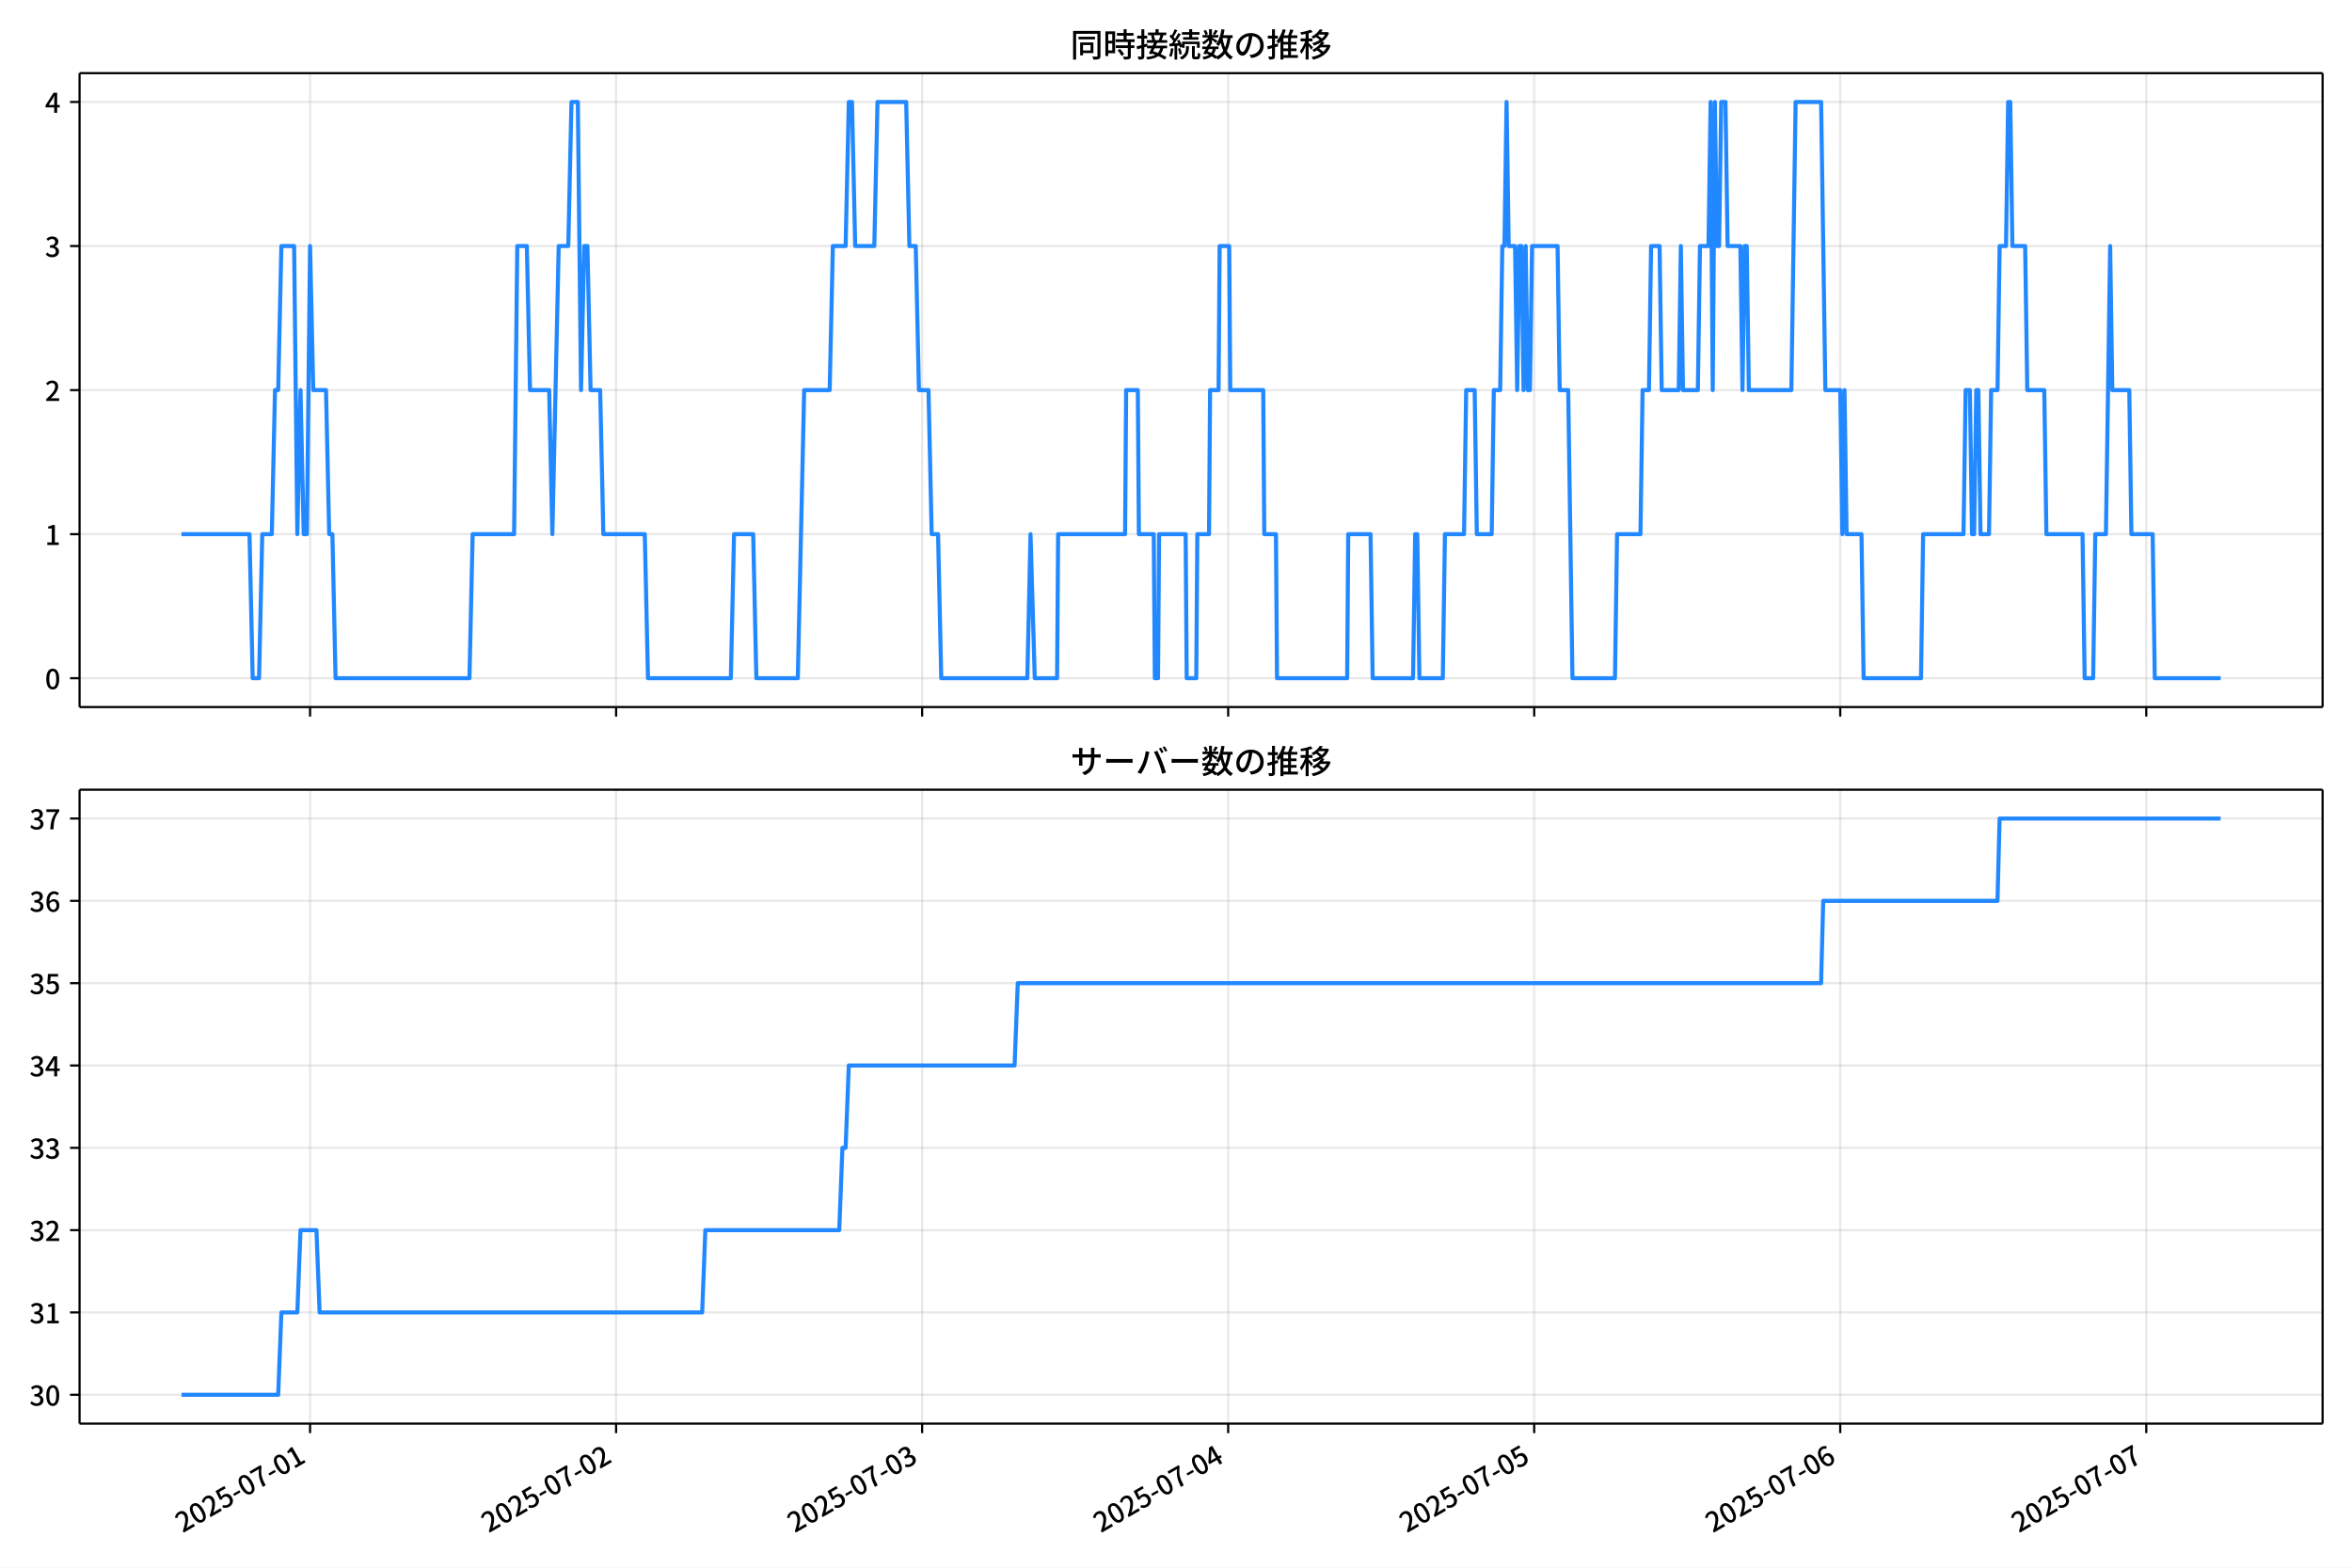
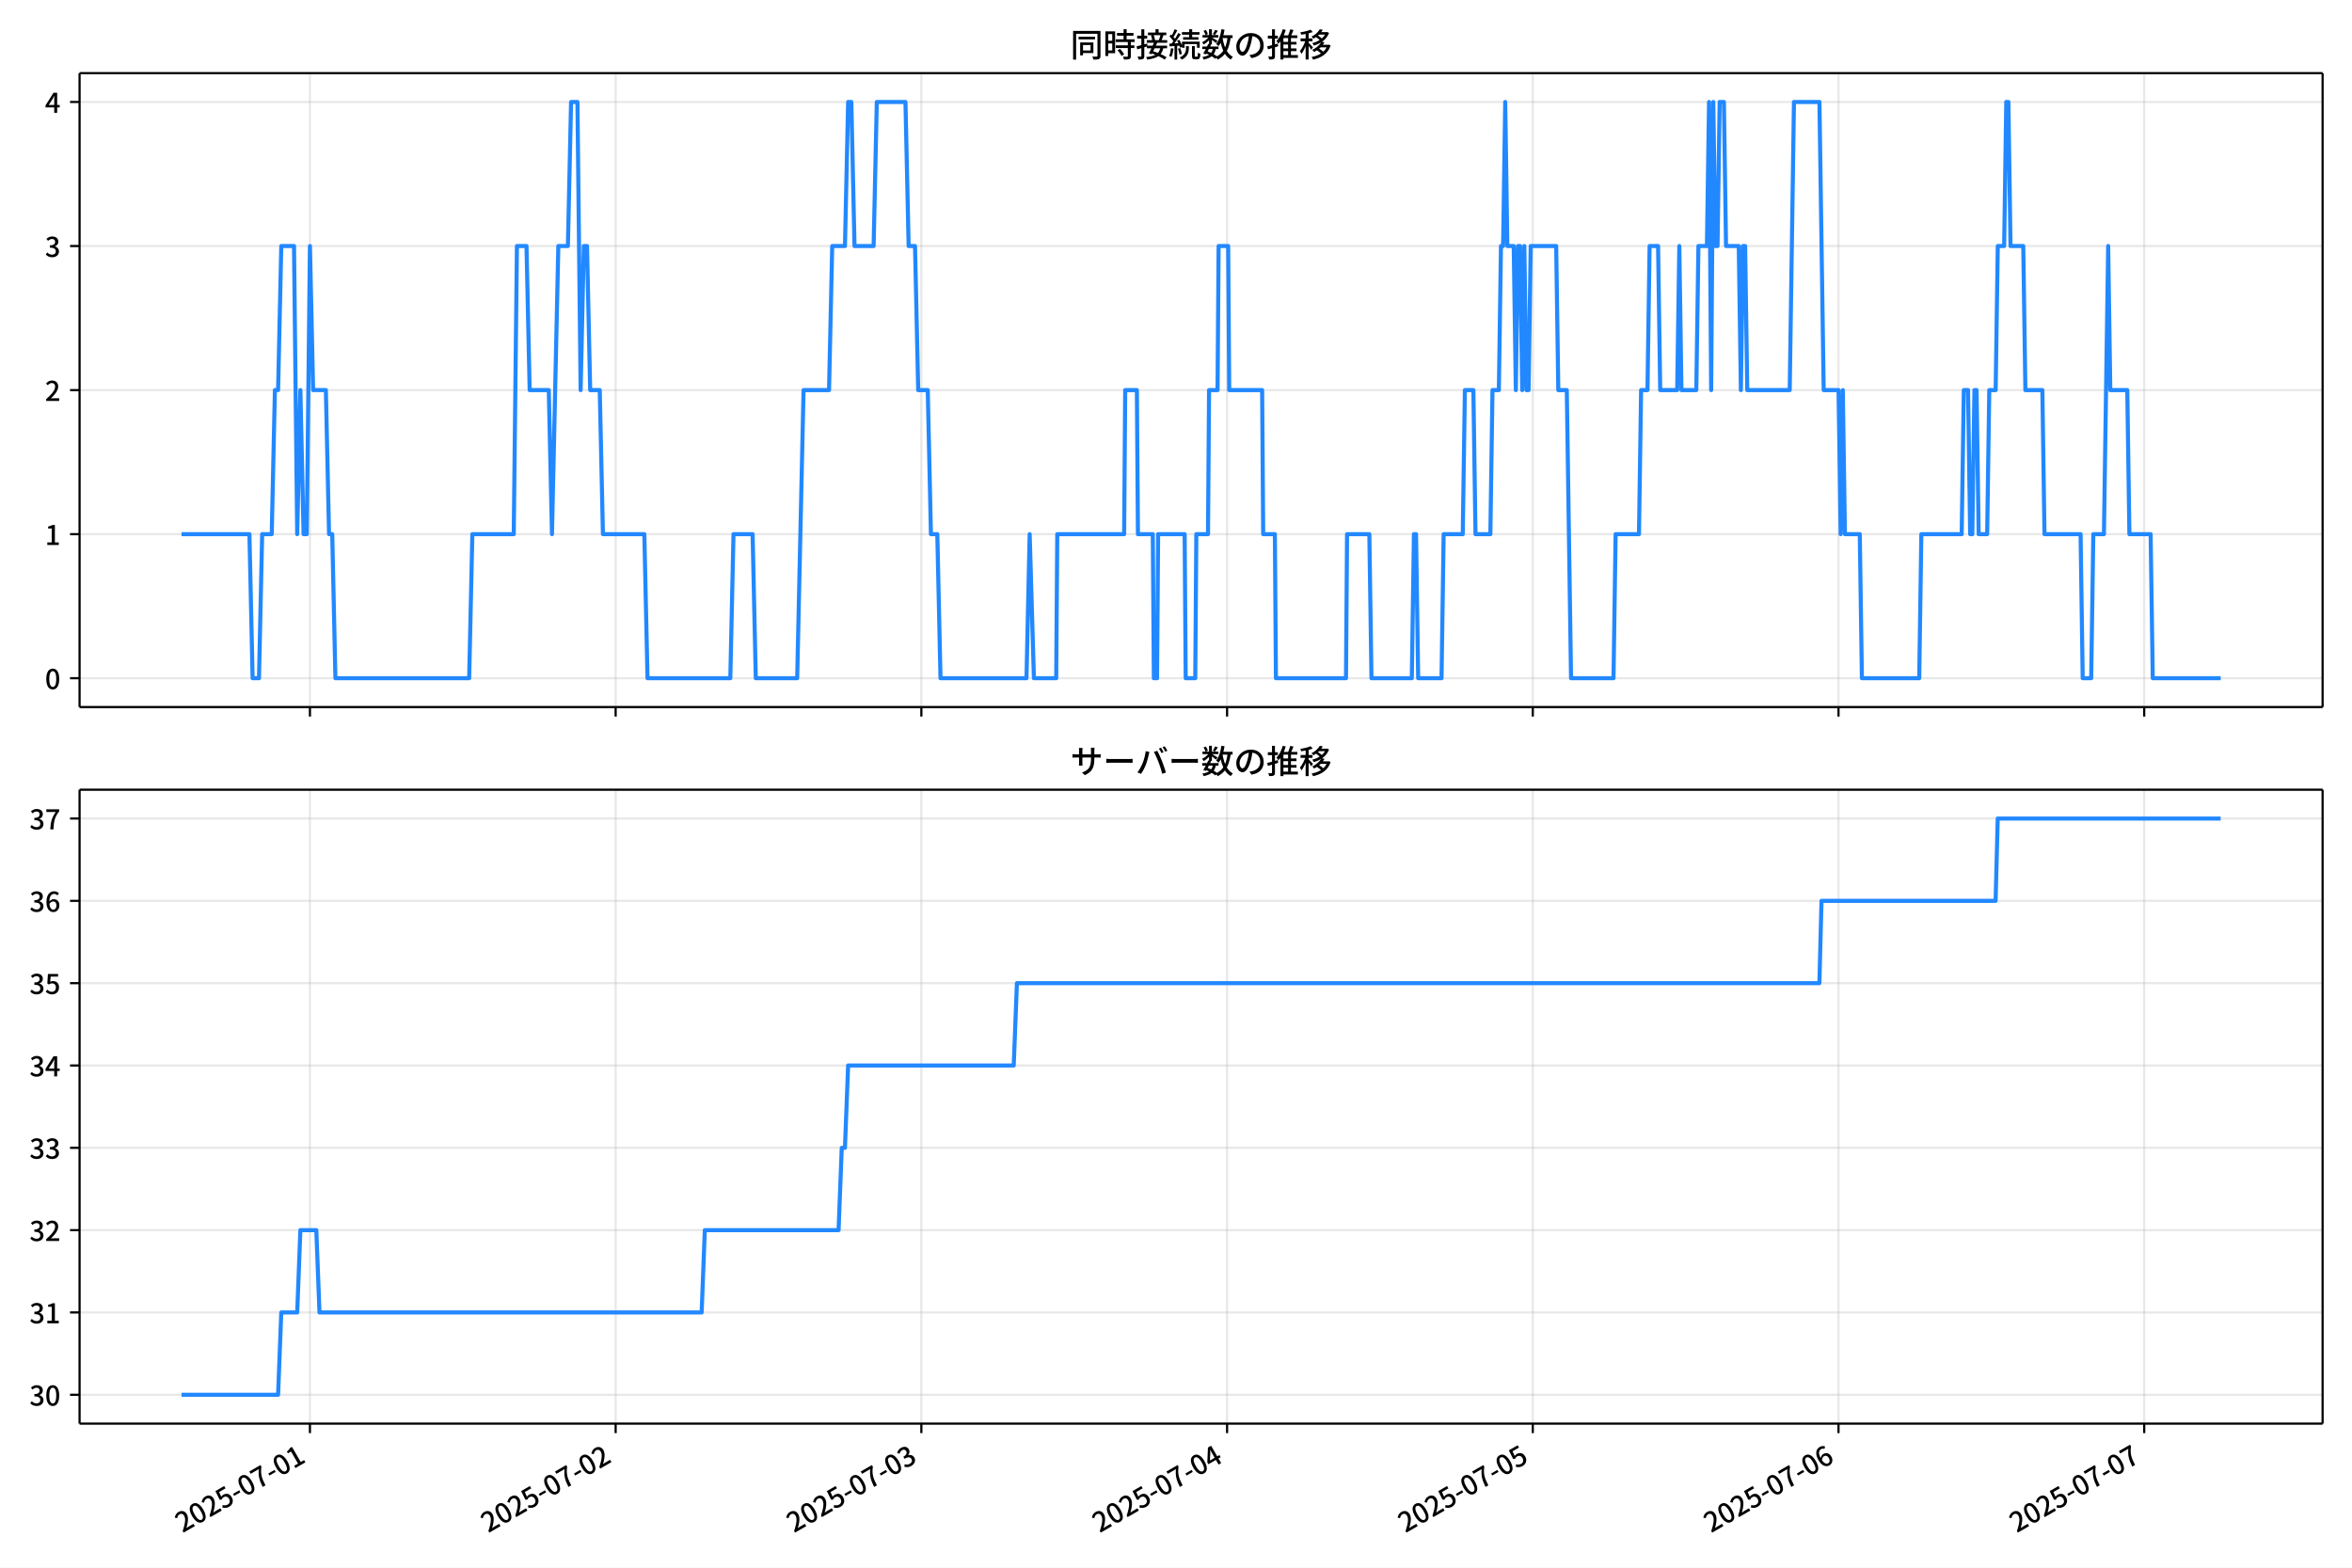
<svg xmlns="http://www.w3.org/2000/svg" xmlns:xlink="http://www.w3.org/1999/xlink" version="1.1" viewBox="0 0 864 576">
  <defs>
    <style type="text/css">*{stroke-linejoin: round; stroke-linecap: butt}</style>
  </defs>
  <g id="y">
    <g id="z">
      <path d="m0 576h864v-576h-864z" fill="#fff" />
    </g>
    <g id="aa">
      <g id="ab">
        <path d="m29.23 259.78h823.97v-232.9h-823.97z" fill="#fff" />
      </g>
      <g id="ac">
        <g id="ad">
          <g id="ae">
-             <path d="m113.9 259.78v-232.9" clip-path="url(#f)" fill="none" stroke="#b0b0b0" stroke-linecap="square" stroke-opacity=".3" stroke-width=".8" />
+             <path d="m113.85 259.78v-232.9" clip-path="url(#f)" fill="none" stroke="#b0b0b0" stroke-linecap="square" stroke-opacity=".3" stroke-width=".8" />
          </g>
          <g id="af">
            <defs>
              <path id="d" d="m0 0v3.5" stroke="#000" stroke-width=".8" />
            </defs>
-             <use x="113.903" y="259.778" stroke="#000000" stroke-width=".8" xlink:href="#d" />
+             <use x="113.854" y="259.778" stroke="#000000" stroke-width=".8" xlink:href="#d" />
          </g>
        </g>
        <g id="ag">
          <g id="ah">
-             <path d="m226.32 259.78v-232.9" clip-path="url(#f)" fill="none" stroke="#b0b0b0" stroke-linecap="square" stroke-opacity=".3" stroke-width=".8" />
+             <path d="m226.16 259.78v-232.9" clip-path="url(#f)" fill="none" stroke="#b0b0b0" stroke-linecap="square" stroke-opacity=".3" stroke-width=".8" />
          </g>
          <g id="ai">
-             <use x="226.323" y="259.778" stroke="#000000" stroke-width=".8" xlink:href="#d" />
+             <use x="226.157" y="259.778" stroke="#000000" stroke-width=".8" xlink:href="#d" />
          </g>
        </g>
        <g id="aj">
          <g id="ak">
-             <path d="m338.74 259.78v-232.9" clip-path="url(#f)" fill="none" stroke="#b0b0b0" stroke-linecap="square" stroke-opacity=".3" stroke-width=".8" />
+             <path d="m338.46 259.78v-232.9" clip-path="url(#f)" fill="none" stroke="#b0b0b0" stroke-linecap="square" stroke-opacity=".3" stroke-width=".8" />
          </g>
          <g id="al">
-             <use x="338.743" y="259.778" stroke="#000000" stroke-width=".8" xlink:href="#d" />
+             <use x="338.46" y="259.778" stroke="#000000" stroke-width=".8" xlink:href="#d" />
          </g>
        </g>
        <g id="am">
          <g id="an">
-             <path d="m451.16 259.78v-232.9" clip-path="url(#f)" fill="none" stroke="#b0b0b0" stroke-linecap="square" stroke-opacity=".3" stroke-width=".8" />
+             <path d="m450.76 259.78v-232.9" clip-path="url(#f)" fill="none" stroke="#b0b0b0" stroke-linecap="square" stroke-opacity=".3" stroke-width=".8" />
          </g>
          <g id="ao">
-             <use x="451.163" y="259.778" stroke="#000000" stroke-width=".8" xlink:href="#d" />
+             <use x="450.763" y="259.778" stroke="#000000" stroke-width=".8" xlink:href="#d" />
          </g>
        </g>
        <g id="ap">
          <g id="aq">
-             <path d="m563.58 259.78v-232.9" clip-path="url(#f)" fill="none" stroke="#b0b0b0" stroke-linecap="square" stroke-opacity=".3" stroke-width=".8" />
+             <path d="m563.07 259.78v-232.9" clip-path="url(#f)" fill="none" stroke="#b0b0b0" stroke-linecap="square" stroke-opacity=".3" stroke-width=".8" />
          </g>
          <g id="ar">
-             <use x="563.583" y="259.778" stroke="#000000" stroke-width=".8" xlink:href="#d" />
+             <use x="563.065" y="259.778" stroke="#000000" stroke-width=".8" xlink:href="#d" />
          </g>
        </g>
        <g id="as">
          <g id="at">
-             <path d="m676 259.78v-232.9" clip-path="url(#f)" fill="none" stroke="#b0b0b0" stroke-linecap="square" stroke-opacity=".3" stroke-width=".8" />
+             <path d="m675.37 259.78v-232.9" clip-path="url(#f)" fill="none" stroke="#b0b0b0" stroke-linecap="square" stroke-opacity=".3" stroke-width=".8" />
          </g>
          <g id="au">
-             <use x="676.003" y="259.778" stroke="#000000" stroke-width=".8" xlink:href="#d" />
+             <use x="675.368" y="259.778" stroke="#000000" stroke-width=".8" xlink:href="#d" />
          </g>
        </g>
        <g id="av">
          <g id="aw">
-             <path d="m788.42 259.78v-232.9" clip-path="url(#f)" fill="none" stroke="#b0b0b0" stroke-linecap="square" stroke-opacity=".3" stroke-width=".8" />
+             <path d="m787.67 259.78v-232.9" clip-path="url(#f)" fill="none" stroke="#b0b0b0" stroke-linecap="square" stroke-opacity=".3" stroke-width=".8" />
          </g>
          <g id="ax">
-             <use x="788.423" y="259.778" stroke="#000000" stroke-width=".8" xlink:href="#d" />
+             <use x="787.671" y="259.778" stroke="#000000" stroke-width=".8" xlink:href="#d" />
          </g>
        </g>
      </g>
      <g id="ay">
        <g id="az">
          <g id="ba">
            <path d="m29.23 249.19h823.97" clip-path="url(#f)" fill="none" stroke="#b0b0b0" stroke-linecap="square" stroke-opacity=".3" stroke-width=".8" />
          </g>
          <g id="bb">
            <defs>
              <path id="g" d="m0 0h-3.5" stroke="#000" stroke-width=".8" />
            </defs>
            <use x="29.23" y="249.191" stroke="#000000" stroke-width=".8" xlink:href="#g" />
          </g>
          <g id="bc">
            <g transform="translate(16.53 253.18) scale(.1 -.1)">
              <defs>
                <path id="a" transform="scale(.015625)" d="m1830-90q-460 0-806 275-346 276-535 823-188 547-188 1366 0 820 188 1357 189 538 535 803 346 266 806 266 461 0 800-269 340-269 528-803 189-534 189-1354 0-819-189-1366-188-547-528-823-339-275-800-275zm0 589q237 0 422 185 186 186 288 599 103 413 103 1091 0 679-103 1082-102 403-288 582-185 180-422 180-236 0-422-180-186-179-292-582-105-403-105-1082 0-678 105-1091 106-413 292-599 186-185 422-185z" />
              </defs>
              <use xlink:href="#a" />
            </g>
          </g>
        </g>
        <g id="bd">
          <g id="be">
            <path d="m29.23 196.26h823.97" clip-path="url(#f)" fill="none" stroke="#b0b0b0" stroke-linecap="square" stroke-opacity=".3" stroke-width=".8" />
          </g>
          <g id="bf">
            <use x="29.23" y="196.26" stroke="#000000" stroke-width=".8" xlink:href="#g" />
          </g>
          <g id="bg">
            <g transform="translate(16.53 200.25) scale(.1 -.1)">
              <defs>
                <path id="l" transform="scale(.015625)" d="m544 0v608h1037v3277h-845v467q333 58 579 147 247 90 451 218h557v-4109h915v-608h-2694z" />
              </defs>
              <use xlink:href="#l" />
            </g>
          </g>
        </g>
        <g id="bh">
          <g id="bi">
            <path d="m29.23 143.33h823.97" clip-path="url(#f)" fill="none" stroke="#b0b0b0" stroke-linecap="square" stroke-opacity=".3" stroke-width=".8" />
          </g>
          <g id="bj">
            <use x="29.23" y="143.329" stroke="#000000" stroke-width=".8" xlink:href="#g" />
          </g>
          <g id="bk">
            <g transform="translate(16.53 147.31) scale(.1 -.1)">
              <defs>
                <path id="b" transform="scale(.015625)" d="m282 0v429q697 621 1164 1136 468 515 701 956 234 442 234 826 0 256-87 451-86 196-262 301-176 106-445 106-275 0-506-151-230-150-422-368l-416 410q301 333 637 518 336 186 803 186 429 0 749-176t496-493 176-745q0-455-224-919t-615-935q-390-470-889-950 186 20 394 36t374 16h1184v-634h-3046z" />
              </defs>
              <use xlink:href="#b" />
            </g>
          </g>
        </g>
        <g id="bl">
          <g id="bm">
            <path d="m29.23 90.398h823.97" clip-path="url(#f)" fill="none" stroke="#b0b0b0" stroke-linecap="square" stroke-opacity=".3" stroke-width=".8" />
          </g>
          <g id="bn">
            <use x="29.23" y="90.398" stroke="#000000" stroke-width=".8" xlink:href="#g" />
          </g>
          <g id="bo">
            <g transform="translate(16.53 94.383) scale(.1 -.1)">
              <defs>
                <path id="h" transform="scale(.015625)" d="m1715-90q-371 0-656 90t-503 240q-217 150-377 323l359 474q211-205 479-359 269-153 634-153 269 0 467 92 199 93 311 266t112 423q0 256-125 451t-429 300q-304 106-835 106v551q467 0 732 105 266 106 384 291 119 186 119 423 0 307-192 489-192 183-531 183-269 0-503-119-233-118-438-316l-384 460q282 256 614 413 333 157 737 157 422 0 748-144 327-144 512-413 186-269 186-659 0-403-221-685-221-281-592-422v-26q269-70 490-227t349-400 128-557q0-422-215-726-214-304-573-468-358-163-787-163z" />
              </defs>
              <use xlink:href="#h" />
            </g>
          </g>
        </g>
        <g id="bp">
          <g id="bq">
            <path d="m29.23 37.466h823.97" clip-path="url(#f)" fill="none" stroke="#b0b0b0" stroke-linecap="square" stroke-opacity=".3" stroke-width=".8" />
          </g>
          <g id="br">
            <use x="29.23" y="37.466" stroke="#000000" stroke-width=".8" xlink:href="#g" />
          </g>
          <g id="bs">
            <g transform="translate(16.53 41.451) scale(.1 -.1)">
              <defs>
                <path id="k" transform="scale(.015625)" d="m2170 0v3072q0 192 12 457 13 266 20 458h-26q-90-179-183-365-92-185-195-364l-921-1415h2579v-576h-3328v493l1875 2957h858v-4717h-691z" />
              </defs>
              <use xlink:href="#k" />
            </g>
          </g>
        </g>
      </g>
      <g id="bt">
-         <path d="m66.683 196.26h24.97l1.171 52.931h2.342l1.171-52.931h3.513l1.171-52.931h1.171l1.171-52.931h4.684l1.171 105.86 1.171-52.931 1.171 52.931h1.171l1.171-105.86 1.171 52.931h4.684l1.171 52.931h1.171l1.171 52.931h49.184l1.171-52.931h15.224l1.171-105.86h3.513l1.171 52.931h7.026l1.171 52.931 2.342-105.86h3.513l1.171-52.931h2.342l1.171 105.86 1.171-52.931h1.171l1.171 52.931h3.513l1.171 52.931h15.224l1.171 52.931h30.447l1.171-52.931h7.026l1.171 52.931h15.224l2.342-105.86h9.368l1.171-52.931h4.684l1.171-52.931h1.171l1.171 52.931h7.026l1.171-52.931h10.539l1.171 52.931h2.342l1.171 52.931h3.513l1.171 52.931h2.342l1.171 52.931h31.618l1.171-52.931 1.561 52.931h8.197l.39-52.931h24.592l.39-52.931h4.294l.39 52.931h5.465l.39 52.931h1.171l.39-52.931h9.759l.39 52.931h3.513l.39-52.931h4.294l.39-52.931h3.123l.39-52.931h3.513l.39 52.931h12.101l.39 52.931h4.294l.39 52.931h25.763l.39-52.931h8.197l.781 52.931h14.833l.781-52.931h.781l.781 52.931h8.588l.781-52.931h7.026l.781-52.931h3.123l.781 52.931h5.465l.781-52.931h2.342l.781-52.931h.781l.781-52.931.781 52.931h2.342l.781 52.931.781-52.931h.781l.781 52.931.781-52.931.781 52.931h.781l.781-52.931h9.368l.781 52.931h3.123l1.561 105.86h15.614l.781-52.931h8.588l.781-52.931h2.342l.781-52.931h3.123l.781 52.931h6.245l.781-52.931.781 52.931h5.465l.781-52.931h3.123l.781-52.931.781 105.86.781-105.86.781 52.931h.781l.781-52.931h1.561l.781 52.931h4.684l.781 52.931.781-52.931h.781l.781 52.931h15.614l1.561-105.86h9.368l1.561 105.86h5.465l.781 52.931.781-52.931.781 52.931h5.465l.781 52.931h21.079l.781-52.931h14.833l.781-52.931h1.561l.781 52.931h.781l.781-52.931h.781l.781 52.931h3.123l.781-52.931h2.342l.781-52.931h2.342l.781-52.931h.781l.781 52.931h4.684l.781 52.931h6.245l.781 52.931h13.272l.781 52.931h3.123l.781-52.931h3.904l1.561-105.86.781 52.931h6.245l.781 52.931h7.807l.781 52.931h24.201v0" clip-path="url(#f)" fill="none" stroke="#28f" stroke-linecap="square" stroke-width="1.5" />
+         <path d="m66.683 196.26h24.944l1.17 52.931h2.34l1.17-52.931h3.51l1.17-52.931h1.17l1.17-52.931h4.679l1.17 105.86 1.17-52.931 1.17 52.931h1.17l1.17-105.86 1.17 52.931h4.679l1.17 52.931h1.17l1.17 52.931h49.132l1.17-52.931h15.208l1.17-105.86h3.51l1.17 52.931h7.019l1.17 52.931 2.34-105.86h3.51l1.17-52.931h2.34l1.17 105.86 1.17-52.931h1.17l1.17 52.931h3.51l1.17 52.931h15.208l1.17 52.931h30.415l1.17-52.931h7.019l1.17 52.931h15.208l2.34-105.86h9.359l1.17-52.931h4.679l1.17-52.931h1.17l1.17 52.931h7.019l1.17-52.931h10.528l1.17 52.931h2.34l1.17 52.931h3.51l1.17 52.931h2.34l1.17 52.931h31.585l1.17-52.931 1.56 52.931h8.189l.39-52.931h24.566l.39-52.931h4.289l.39 52.931h5.459l.39 52.931h1.17l.39-52.931h9.748l.39 52.931h3.51l.39-52.931h4.289l.39-52.931h3.119l.39-52.931h3.51l.39 52.931h12.088l.39 52.931h4.289l.39 52.931h25.736l.39-52.931h8.189l.78 52.931h14.818l.78-52.931h.78l.78 52.931h8.579l.78-52.931h7.019l.78-52.931h3.119l.78 52.931h5.459l.78-52.931h2.34l.78-52.931h.78l.78-52.931.78 52.931h2.34l.78 52.931.78-52.931h.78l.78 52.931.78-52.931.78 52.931h.78l.78-52.931h9.359l.78 52.931h3.119l1.56 105.86h15.598l.78-52.931h8.579l.78-52.931h2.34l.78-52.931h3.119l.78 52.931h6.239l.78-52.931.78 52.931h5.459l.78-52.931h3.119l.78-52.931.78 105.86.78-105.86.78 52.931h.78l.78-52.931h1.56l.78 52.931h4.679l.78 52.931.78-52.931h.78l.78 52.931h15.598l1.56-105.86h9.359l1.56 105.86h5.459l.78 52.931.78-52.931.78 52.931h5.459l.78 52.931h21.057l.78-52.931h14.818l.78-52.931h1.56l.78 52.931h.78l.78-52.931h.78l.78 52.931h3.119l.78-52.931h2.34l.78-52.931h2.34l.78-52.931h.78l.78 52.931h4.679l.78 52.931h6.239l.78 52.931h13.258l.78 52.931h3.119l.78-52.931h3.899l1.56-105.86.78 52.931h6.239l.78 52.931h7.799l.78 52.931h24.956v0" clip-path="url(#f)" fill="none" stroke="#28f" stroke-linecap="square" stroke-width="1.5" />
      </g>
      <g id="bu">
        <path d="m29.23 259.78v-232.9" fill="none" stroke="#000" stroke-linecap="square" stroke-width=".8" />
      </g>
      <g id="bv">
        <path d="m853.2 259.78v-232.9" fill="none" stroke="#000" stroke-linecap="square" stroke-width=".8" />
      </g>
      <g id="bw">
        <path d="m29.23 259.78h823.97" fill="none" stroke="#000" stroke-linecap="square" stroke-width=".8" />
      </g>
      <g id="bx">
        <path d="m29.23 26.88h823.97" fill="none" stroke="#000" stroke-linecap="square" stroke-width=".8" />
      </g>
      <g id="by">
        <g transform="translate(393.22 20.88) scale(.12 -.12)">
          <defs>
            <path id="v" transform="scale(.015625)" d="m1587 3936h3232v-518h-3232v518zm320-1114h557v-2534h-557v2534zm301 0h2291v-2086h-2291v512h1734v1069h-1734v505zm-1683 2260h5113v-570h-4524v-5056h-589v5626zm4768 0h595v-4896q0-250-67-397t-227-218q-160-77-426-96t-675-19q-13 83-45 192t-77 218q-45 108-89 185 281-13 527-13 247 0 330 0 83 7 118 42 36 35 36 112v4890z" />
            <path id="t" transform="scale(.015625)" d="m2714 4672h3238v-525h-3238v525zm-244-1235h3712v-538h-3712v538zm20-1184h3635v-531h-3635v531zm1523 3155h595v-2310h-595v2310zm832-2451h589v-2823q0-230-61-364-61-135-227-199-167-70-423-86t-633-16q-20 121-78 285-57 163-121 284 275-6 509-9t310-3q77 6 106 28 29 23 29 93v2810zm-2023-1677 487 282q153-160 313-352t294-381q135-189 206-343l-519-313q-64 153-189 348-124 196-278 394-154 199-314 365zm-2086 3718h1619v-4281h-1619v544h1056v3187h-1056v550zm32-1843h1293v-537h-1293v537zm-320 1843h563v-4832h-563v4832z" />
            <path id="u" transform="scale(.015625)" d="m3866 5408h614v-870h-614v870zm-1479-653h3597v-518h-3597v518zm-230-1485h4e3v-518h-4e3v518zm825 922 519 102q64-160 121-342 58-182 96-352 39-170 45-304l-544-128q-6 134-42 313-35 180-83 365-48 186-112 346zm1856 109 589-71q-96-275-202-557-105-281-195-486l-518 77q58 147 122 329 64 183 118 372t86 336zm-2643-2106h3943v-518h-3943v518zm1408 685 602-115q-167-371-362-784t-390-797-362-685l-525 179q160 288 346 666t368 784 323 752zm-659-2157 358 403q352-102 733-240 381-137 752-304 371-166 697-336 327-169 558-329l-384-461q-218 160-532 336-313 176-685 345-371 170-755 323-384 154-742 263zm1894 1114 583-71q-122-550-353-944-230-393-604-662t-922-435q-547-167-1296-269-25 128-93 269-67 141-137 230 678 64 1168 192t819 349q330 221 531 550 202 330 304 791zm-4684 217q396 90 953 240 557 151 1120 311l77-544q-525-154-1053-311-528-156-963-284l-134 588zm121 2093h1965v-563h-1965v563zm819 1248h576v-5229q0-236-51-374t-192-208q-141-77-355-99-214-23-541-16-13 115-64 288t-109 294q205-6 381-6t234 0q64 0 92 28 29 29 29 93v5229z" />
            <path id="s" transform="scale(.015625)" d="m4058 5408h595v-1798h-595v1798zm-1415-563h3443v-499h-3443v499zm231-992h3008v-499h-3008v499zm-224-877h3475v-1203h-531v729h-2432v-729h-512v1203zm1964-877h551v-1881q0-122 22-157 23-35 106-35 25 0 92 0 68 0 135 0t99 0q51 0 83 54t45 224 19 515q90-70 234-131t259-93q-19-429-83-662-64-234-183-326-118-93-316-93-39 0-103 0t-134 0-138 0q-67 0-99 0-237 0-365 64t-176 218q-48 153-48 422v1881zm-1164-6h550v-455q0-243-48-528-48-284-186-579-137-294-409-572-272-279-727-503-70 90-192 208-121 118-230 195 416 205 665 438 250 234 371 474 122 240 164 467 42 228 42 413v442zm-2240 3309 524-192q-121-244-259-503-137-259-275-496t-259-416l-410 173q122 186 246 438 125 253 240 515 116 263 193 481zm716-743 500-230q-224-359-496-756-272-396-548-764-275-368-518-650l-358 205q179 211 377 483 199 272 387 569 189 298 358 592 170 295 298 551zm-1721-665 307 403q166-154 339-340 173-185 320-364t224-327l-326-460q-77 160-218 348-141 189-314 384-172 196-332 356zm1485-832 435 179q128-211 249-458 122-246 215-474 93-227 137-412l-473-211q-32 185-119 422-86 237-201 486-115 250-243 468zm-1530-583q422 26 998 54 576 29 1184 68l7-499q-570-45-1127-84-556-38-992-70l-70 531zm1702-992 436 135q121-276 214-596t118-556l-454-148q-26 237-112 563-86 327-202 602zm-1363 109 499-83q-57-455-163-897-105-441-253-748-51 32-134 73-83 42-170 83-86 42-144 62 148 294 234 697t131 813zm691 627h525v-2861h-525v2861z" />
            <path id="n" transform="scale(.015625)" d="m224 2022h3187v-499h-3187v499zm51 2247h3111v-487h-3111v487zm1127-1735 563-121q-154-320-333-672t-352-679q-173-326-326-582l-532 173q148 243 324 566t345 669q170 346 311 646zm934-832 563-64q-89-480-262-838t-461-614-701-432-976-298q-25 128-99 269t-157 237q659 102 1085 303 426 202 666 554t342 883zm422 3597 519-211q-147-218-298-436-150-217-278-377l-403 186q121 173 252 413 132 240 208 425zm-1203 109h563v-2957h-563v2957zm-1075-320 448 186q134-192 246-420 112-227 157-393l-467-211q-38 172-147 406t-237 432zm1094-1050 397-236q-160-263-400-529-240-265-519-489-278-224-553-378-51 103-141 237-89 135-179 218 269 109 534 294 266 186 493 416 228 231 368 467zm487-204q83-45 246-145 163-99 352-211t346-211 221-150l-327-423q-83 77-230 198-147 122-317 253-170 132-327 250-156 119-259 189l295 250zm1798 396h2311v-556h-2311v556zm115 1178 615-90q-103-640-263-1235t-384-1101q-224-505-512-889-44 57-134 134t-186 157-166 125q275 339 473 796 199 458 340 995 141 538 217 1108zm1223-1510 614-58q-147-1101-445-1940-297-838-813-1443-515-604-1321-1014-26 71-90 177-64 105-134 208-70 102-128 159 742 346 1212 880 471 535 730 1290 260 755 375 1741zm-1005-135q134-851 387-1597 253-745 659-1305 407-560 1002-874-70-57-154-150-83-93-154-189-70-96-121-179-633 371-1056 988-422 618-688 1434-265 816-425 1783l550 89zm-3309-3065 327 416q377-148 754-330 378-182 701-378 324-195 548-368l-416-435q-211 179-519 378-307 198-666 383-358 186-729 334z" />
            <path id="r" transform="scale(.015625)" d="m3686 4378q-64-493-163-1041-99-547-265-1084-192-653-432-1104t-522-688-595-237q-320 0-596 221-275 221-448 621-172 400-172 931 0 537 220 1017 221 480 611 851 391 372 909 583 519 211 1121 211 576 0 1040-186 464-185 793-515 330-329 502-771 173-441 173-941 0-672-278-1194-278-521-816-851-538-329-1318-444l-378 601q166 20 307 42t263 48q307 70 585 217 279 148 496 375 218 227 342 534 125 308 125 692t-122 713q-121 330-358 573-236 243-582 380-346 138-781 138-525 0-935-186-409-185-694-489-284-304-432-656-147-352-147-678 0-365 89-605 90-240 224-355 135-115 276-115t288 144 297 457q151 314 298 800 147 461 246 982 100 522 145 1021l684-12z" />
            <path id="o" transform="scale(.015625)" d="m2995 2925h2893v-519h-2893v519zm0-1280h2893v-519h-2893v519zm-64-1299h3232v-557h-3232v557zm1312 3577h563v-3763h-563v3763zm429 1466 634-141q-154-390-340-794-185-403-339-684l-512 140q103 199 208 458 106 259 195 528 90 269 154 493zm-1472 25 582-147q-153-518-371-1018-217-499-483-931t-573-758q-38 64-109 160-70 96-147 198-77 103-141 160 416 416 733 1034t509 1302zm128-1203h2720v-537h-2720v-4205h-582v4422l313 320h269zm-3174-2157q396 90 953 240 557 151 1120 311l77-544q-525-154-1053-311-528-156-963-284l-134 588zm121 2093h1965v-563h-1965v563zm819 1248h576v-5229q0-236-51-374t-192-208q-141-77-355-99-214-23-541-16-13 115-64 288t-109 294q205-6 381-6t234 0q64 0 92 28 29 29 29 93v5229z" />
            <path id="m" transform="scale(.015625)" d="m4051 5402 595-109q-281-493-729-941t-1107-806q-39 64-106 144t-141 153q-73 74-137 119 608 288 1011 678t614 762zm-77-557h1511v-493h-1863l352 493zm1293 0h109l109 25 384-179q-192-505-496-905t-695-701q-390-301-845-519-454-217-947-358-44 109-137 253t-176 227q448 109 867 294 419 186 777 445 359 259 631 592t419 730v96zm-1990-954 377 307q167-96 336-218 170-121 320-249 151-128 247-237l-397-332q-90 108-237 236t-317 259q-169 132-329 234zm1107-934 595-109q-307-538-803-1031-496-492-1232-876-38 64-102 144t-138 156q-74 77-138 116 455 217 807 483t604 554q253 288 407 563zm-90-589h1460v-506h-1818l358 506zm1268 0h121l109 26 384-167q-192-614-531-1075t-787-794q-448-332-983-553-534-221-1129-355-45 115-132 269-86 153-176 249 551 96 1043 285 493 189 903 473 410 285 714 669t464 883v90zm-2132-1056 410 339q186-102 384-237 198-134 371-275t282-269l-435-371q-103 128-270 272-166 144-361 288t-381 253zm-2150 3533h589v-5376h-589v5376zm-992-1242h2336v-569h-2336v569zm1024-224 365-160q-96-339-231-707-134-368-291-727-157-358-336-672-179-313-365-537-44 128-134 291t-160 272q173 192 339 457 167 266 323 570 157 304 282 618t208 595zm941 1946 416-467q-314-122-695-221-380-99-784-173-403-74-780-131-20 102-71 236-51 135-102 231 358 58 732 138 375 80 711 179t573 208zm-397-2579q58-45 179-170 122-125 266-266 144-140 259-265t160-183l-352-473q-58 102-157 255-99 154-218 317-118 164-227 311-108 147-185 237l275 237z" />
          </defs>
          <use xlink:href="#v" />
          <use transform="translate(100)" xlink:href="#t" />
          <use transform="translate(200)" xlink:href="#u" />
          <use transform="translate(300)" xlink:href="#s" />
          <use transform="translate(400)" xlink:href="#n" />
          <use transform="translate(500)" xlink:href="#r" />
          <use transform="translate(600)" xlink:href="#o" />
          <use transform="translate(700)" xlink:href="#m" />
        </g>
      </g>
    </g>
    <g id="bz">
      <g id="ca">
        <path d="m29.23 523.06h823.97v-232.9h-823.97z" fill="#fff" />
      </g>
      <g id="cb">
        <g id="cc">
          <g id="cd">
-             <path d="m113.9 523.06v-232.9" clip-path="url(#c)" fill="none" stroke="#b0b0b0" stroke-linecap="square" stroke-opacity=".3" stroke-width=".8" />
+             <path d="m113.85 523.06v-232.9" clip-path="url(#c)" fill="none" stroke="#b0b0b0" stroke-linecap="square" stroke-opacity=".3" stroke-width=".8" />
          </g>
          <g id="ce">
-             <use x="113.903" y="523.055" stroke="#000000" stroke-width=".8" xlink:href="#d" />
+             <use x="113.854" y="523.055" stroke="#000000" stroke-width=".8" xlink:href="#d" />
          </g>
          <g id="cf">
-             <g transform="translate(67.114 563.33) rotate(-30) scale(.1 -.1)">
+             <g transform="translate(67.065 563.33) rotate(-30) scale(.1 -.1)">
              <defs>
                <path id="j" transform="scale(.015625)" d="m1715-90q-365 0-653 90t-506 237q-217 147-383 307l352 480q134-134 294-246t361-183q202-70 452-70 262 0 473 118 212 119 333 346 122 227 122 541 0 460-247 716-246 256-649 256-224 0-384-64t-365-198l-365 237 141 2240h2387v-627h-1747l-109-1204q154 77 307 118 154 42 340 42 397 0 723-160t518-490q192-329 192-847 0-519-224-887t-586-560q-361-192-777-192z" />
                <path id="e" transform="scale(.015625)" d="m301 1536v544h1689v-544h-1689z" />
                <path id="i" transform="scale(.015625)" d="m1235 0q32 646 109 1187t224 1024 384 941 576 938h-2208v627h3027v-455q-409-512-665-989-256-476-397-969t-205-1053-90-1251h-755z" />
              </defs>
              <use xlink:href="#b" />
              <use transform="translate(57)" xlink:href="#a" />
              <use transform="translate(114)" xlink:href="#b" />
              <use transform="translate(171)" xlink:href="#j" />
              <use transform="translate(228)" xlink:href="#e" />
              <use transform="translate(263.7)" xlink:href="#a" />
              <use transform="translate(320.7)" xlink:href="#i" />
              <use transform="translate(377.7)" xlink:href="#e" />
              <use transform="translate(413.4)" xlink:href="#a" />
              <use transform="translate(470.4)" xlink:href="#l" />
            </g>
          </g>
        </g>
        <g id="cg">
          <g id="ch">
-             <path d="m226.32 523.06v-232.9" clip-path="url(#c)" fill="none" stroke="#b0b0b0" stroke-linecap="square" stroke-opacity=".3" stroke-width=".8" />
+             <path d="m226.16 523.06v-232.9" clip-path="url(#c)" fill="none" stroke="#b0b0b0" stroke-linecap="square" stroke-opacity=".3" stroke-width=".8" />
          </g>
          <g id="ci">
-             <use x="226.323" y="523.055" stroke="#000000" stroke-width=".8" xlink:href="#d" />
+             <use x="226.157" y="523.055" stroke="#000000" stroke-width=".8" xlink:href="#d" />
          </g>
          <g id="cj">
-             <g transform="translate(179.53 563.33) rotate(-30) scale(.1 -.1)">
+             <g transform="translate(179.37 563.33) rotate(-30) scale(.1 -.1)">
              <use xlink:href="#b" />
              <use transform="translate(57)" xlink:href="#a" />
              <use transform="translate(114)" xlink:href="#b" />
              <use transform="translate(171)" xlink:href="#j" />
              <use transform="translate(228)" xlink:href="#e" />
              <use transform="translate(263.7)" xlink:href="#a" />
              <use transform="translate(320.7)" xlink:href="#i" />
              <use transform="translate(377.7)" xlink:href="#e" />
              <use transform="translate(413.4)" xlink:href="#a" />
              <use transform="translate(470.4)" xlink:href="#b" />
            </g>
          </g>
        </g>
        <g id="ck">
          <g id="cl">
-             <path d="m338.74 523.06v-232.9" clip-path="url(#c)" fill="none" stroke="#b0b0b0" stroke-linecap="square" stroke-opacity=".3" stroke-width=".8" />
+             <path d="m338.46 523.06v-232.9" clip-path="url(#c)" fill="none" stroke="#b0b0b0" stroke-linecap="square" stroke-opacity=".3" stroke-width=".8" />
          </g>
          <g id="cm">
-             <use x="338.743" y="523.055" stroke="#000000" stroke-width=".8" xlink:href="#d" />
+             <use x="338.46" y="523.055" stroke="#000000" stroke-width=".8" xlink:href="#d" />
          </g>
          <g id="cn">
-             <g transform="translate(291.95 563.33) rotate(-30) scale(.1 -.1)">
+             <g transform="translate(291.67 563.33) rotate(-30) scale(.1 -.1)">
              <use xlink:href="#b" />
              <use transform="translate(57)" xlink:href="#a" />
              <use transform="translate(114)" xlink:href="#b" />
              <use transform="translate(171)" xlink:href="#j" />
              <use transform="translate(228)" xlink:href="#e" />
              <use transform="translate(263.7)" xlink:href="#a" />
              <use transform="translate(320.7)" xlink:href="#i" />
              <use transform="translate(377.7)" xlink:href="#e" />
              <use transform="translate(413.4)" xlink:href="#a" />
              <use transform="translate(470.4)" xlink:href="#h" />
            </g>
          </g>
        </g>
        <g id="co">
          <g id="cp">
-             <path d="m451.16 523.06v-232.9" clip-path="url(#c)" fill="none" stroke="#b0b0b0" stroke-linecap="square" stroke-opacity=".3" stroke-width=".8" />
+             <path d="m450.76 523.06v-232.9" clip-path="url(#c)" fill="none" stroke="#b0b0b0" stroke-linecap="square" stroke-opacity=".3" stroke-width=".8" />
          </g>
          <g id="cq">
-             <use x="451.163" y="523.055" stroke="#000000" stroke-width=".8" xlink:href="#d" />
+             <use x="450.763" y="523.055" stroke="#000000" stroke-width=".8" xlink:href="#d" />
          </g>
          <g id="cr">
-             <g transform="translate(404.37 563.33) rotate(-30) scale(.1 -.1)">
+             <g transform="translate(403.97 563.33) rotate(-30) scale(.1 -.1)">
              <use xlink:href="#b" />
              <use transform="translate(57)" xlink:href="#a" />
              <use transform="translate(114)" xlink:href="#b" />
              <use transform="translate(171)" xlink:href="#j" />
              <use transform="translate(228)" xlink:href="#e" />
              <use transform="translate(263.7)" xlink:href="#a" />
              <use transform="translate(320.7)" xlink:href="#i" />
              <use transform="translate(377.7)" xlink:href="#e" />
              <use transform="translate(413.4)" xlink:href="#a" />
              <use transform="translate(470.4)" xlink:href="#k" />
            </g>
          </g>
        </g>
        <g id="cs">
          <g id="ct">
-             <path d="m563.58 523.06v-232.9" clip-path="url(#c)" fill="none" stroke="#b0b0b0" stroke-linecap="square" stroke-opacity=".3" stroke-width=".8" />
+             <path d="m563.07 523.06v-232.9" clip-path="url(#c)" fill="none" stroke="#b0b0b0" stroke-linecap="square" stroke-opacity=".3" stroke-width=".8" />
          </g>
          <g id="cu">
-             <use x="563.583" y="523.055" stroke="#000000" stroke-width=".8" xlink:href="#d" />
+             <use x="563.065" y="523.055" stroke="#000000" stroke-width=".8" xlink:href="#d" />
          </g>
          <g id="cv">
-             <g transform="translate(516.79 563.33) rotate(-30) scale(.1 -.1)">
+             <g transform="translate(516.28 563.33) rotate(-30) scale(.1 -.1)">
              <use xlink:href="#b" />
              <use transform="translate(57)" xlink:href="#a" />
              <use transform="translate(114)" xlink:href="#b" />
              <use transform="translate(171)" xlink:href="#j" />
              <use transform="translate(228)" xlink:href="#e" />
              <use transform="translate(263.7)" xlink:href="#a" />
              <use transform="translate(320.7)" xlink:href="#i" />
              <use transform="translate(377.7)" xlink:href="#e" />
              <use transform="translate(413.4)" xlink:href="#a" />
              <use transform="translate(470.4)" xlink:href="#j" />
            </g>
          </g>
        </g>
        <g id="cw">
          <g id="cx">
-             <path d="m676 523.06v-232.9" clip-path="url(#c)" fill="none" stroke="#b0b0b0" stroke-linecap="square" stroke-opacity=".3" stroke-width=".8" />
+             <path d="m675.37 523.06v-232.9" clip-path="url(#c)" fill="none" stroke="#b0b0b0" stroke-linecap="square" stroke-opacity=".3" stroke-width=".8" />
          </g>
          <g id="cy">
-             <use x="676.003" y="523.055" stroke="#000000" stroke-width=".8" xlink:href="#d" />
+             <use x="675.368" y="523.055" stroke="#000000" stroke-width=".8" xlink:href="#d" />
          </g>
          <g id="cz">
-             <g transform="translate(629.21 563.33) rotate(-30) scale(.1 -.1)">
+             <g transform="translate(628.58 563.33) rotate(-30) scale(.1 -.1)">
              <defs>
                <path id="p" transform="scale(.015625)" d="m1971-90q-339 0-634 144-294 144-518 435-224 292-352 733-128 442-128 1044 0 678 147 1161 148 483 397 784 250 301 570 445t665 144q397 0 688-147 292-147 490-359l-403-448q-128 154-327 253-198 99-409 99-307 0-567-182-259-182-413-605-153-422-153-1145 0-608 115-1002t326-589q212-195 493-195 212 0 375 121 163 122 259 343t96 522q0 300-90 511-89 212-259 320-169 109-419 109-211 0-451-134t-458-461l-25 538q134 192 313 323t374 201q196 71 375 71 397 0 694-163 298-163 467-490 170-326 170-825 0-468-195-817-195-348-512-544-317-195-701-195z" />
              </defs>
              <use xlink:href="#b" />
              <use transform="translate(57)" xlink:href="#a" />
              <use transform="translate(114)" xlink:href="#b" />
              <use transform="translate(171)" xlink:href="#j" />
              <use transform="translate(228)" xlink:href="#e" />
              <use transform="translate(263.7)" xlink:href="#a" />
              <use transform="translate(320.7)" xlink:href="#i" />
              <use transform="translate(377.7)" xlink:href="#e" />
              <use transform="translate(413.4)" xlink:href="#a" />
              <use transform="translate(470.4)" xlink:href="#p" />
            </g>
          </g>
        </g>
        <g id="da">
          <g id="db">
-             <path d="m788.42 523.06v-232.9" clip-path="url(#c)" fill="none" stroke="#b0b0b0" stroke-linecap="square" stroke-opacity=".3" stroke-width=".8" />
+             <path d="m787.67 523.06v-232.9" clip-path="url(#c)" fill="none" stroke="#b0b0b0" stroke-linecap="square" stroke-opacity=".3" stroke-width=".8" />
          </g>
          <g id="dc">
-             <use x="788.423" y="523.055" stroke="#000000" stroke-width=".8" xlink:href="#d" />
+             <use x="787.671" y="523.055" stroke="#000000" stroke-width=".8" xlink:href="#d" />
          </g>
          <g id="dd">
-             <g transform="translate(741.63 563.33) rotate(-30) scale(.1 -.1)">
+             <g transform="translate(740.88 563.33) rotate(-30) scale(.1 -.1)">
              <use xlink:href="#b" />
              <use transform="translate(57)" xlink:href="#a" />
              <use transform="translate(114)" xlink:href="#b" />
              <use transform="translate(171)" xlink:href="#j" />
              <use transform="translate(228)" xlink:href="#e" />
              <use transform="translate(263.7)" xlink:href="#a" />
              <use transform="translate(320.7)" xlink:href="#i" />
              <use transform="translate(377.7)" xlink:href="#e" />
              <use transform="translate(413.4)" xlink:href="#a" />
              <use transform="translate(470.4)" xlink:href="#i" />
            </g>
          </g>
        </g>
      </g>
      <g id="de">
        <g id="df">
          <g id="dg">
            <path d="m29.23 512.47h823.97" clip-path="url(#c)" fill="none" stroke="#b0b0b0" stroke-linecap="square" stroke-opacity=".3" stroke-width=".8" />
          </g>
          <g id="dh">
            <use x="29.23" y="512.469" stroke="#000000" stroke-width=".8" xlink:href="#g" />
          </g>
          <g id="di">
            <g transform="translate(10.83 516.45) scale(.1 -.1)">
              <use xlink:href="#h" />
              <use transform="translate(57)" xlink:href="#a" />
            </g>
          </g>
        </g>
        <g id="dj">
          <g id="dk">
            <path d="m29.23 482.22h823.97" clip-path="url(#c)" fill="none" stroke="#b0b0b0" stroke-linecap="square" stroke-opacity=".3" stroke-width=".8" />
          </g>
          <g id="dl">
            <use x="29.23" y="482.223" stroke="#000000" stroke-width=".8" xlink:href="#g" />
          </g>
          <g id="dm">
            <g transform="translate(10.83 486.21) scale(.1 -.1)">
              <use xlink:href="#h" />
              <use transform="translate(57)" xlink:href="#l" />
            </g>
          </g>
        </g>
        <g id="dn">
          <g id="do">
            <path d="m29.23 451.98h823.97" clip-path="url(#c)" fill="none" stroke="#b0b0b0" stroke-linecap="square" stroke-opacity=".3" stroke-width=".8" />
          </g>
          <g id="dp">
            <use x="29.23" y="451.976" stroke="#000000" stroke-width=".8" xlink:href="#g" />
          </g>
          <g id="dq">
            <g transform="translate(10.83 455.96) scale(.1 -.1)">
              <use xlink:href="#h" />
              <use transform="translate(57)" xlink:href="#b" />
            </g>
          </g>
        </g>
        <g id="dr">
          <g id="ds">
            <path d="m29.23 421.73h823.97" clip-path="url(#c)" fill="none" stroke="#b0b0b0" stroke-linecap="square" stroke-opacity=".3" stroke-width=".8" />
          </g>
          <g id="dt">
            <use x="29.23" y="421.73" stroke="#000000" stroke-width=".8" xlink:href="#g" />
          </g>
          <g id="du">
            <g transform="translate(10.83 425.71) scale(.1 -.1)">
              <use xlink:href="#h" />
              <use transform="translate(57)" xlink:href="#h" />
            </g>
          </g>
        </g>
        <g id="dv">
          <g id="dw">
            <path d="m29.23 391.48h823.97" clip-path="url(#c)" fill="none" stroke="#b0b0b0" stroke-linecap="square" stroke-opacity=".3" stroke-width=".8" />
          </g>
          <g id="dx">
            <use x="29.23" y="391.483" stroke="#000000" stroke-width=".8" xlink:href="#g" />
          </g>
          <g id="dy">
            <g transform="translate(10.83 395.47) scale(.1 -.1)">
              <use xlink:href="#h" />
              <use transform="translate(57)" xlink:href="#k" />
            </g>
          </g>
        </g>
        <g id="dz">
          <g id="ea">
            <path d="m29.23 361.24h823.97" clip-path="url(#c)" fill="none" stroke="#b0b0b0" stroke-linecap="square" stroke-opacity=".3" stroke-width=".8" />
          </g>
          <g id="eb">
            <use x="29.23" y="361.237" stroke="#000000" stroke-width=".8" xlink:href="#g" />
          </g>
          <g id="ec">
            <g transform="translate(10.83 365.22) scale(.1 -.1)">
              <use xlink:href="#h" />
              <use transform="translate(57)" xlink:href="#j" />
            </g>
          </g>
        </g>
        <g id="ed">
          <g id="ee">
            <path d="m29.23 330.99h823.97" clip-path="url(#c)" fill="none" stroke="#b0b0b0" stroke-linecap="square" stroke-opacity=".3" stroke-width=".8" />
          </g>
          <g id="ef">
            <use x="29.23" y="330.99" stroke="#000000" stroke-width=".8" xlink:href="#g" />
          </g>
          <g id="eg">
            <g transform="translate(10.83 334.98) scale(.1 -.1)">
              <use xlink:href="#h" />
              <use transform="translate(57)" xlink:href="#p" />
            </g>
          </g>
        </g>
        <g id="eh">
          <g id="ei">
            <path d="m29.23 300.74h823.97" clip-path="url(#c)" fill="none" stroke="#b0b0b0" stroke-linecap="square" stroke-opacity=".3" stroke-width=".8" />
          </g>
          <g id="ej">
            <use x="29.23" y="300.744" stroke="#000000" stroke-width=".8" xlink:href="#g" />
          </g>
          <g id="ek">
            <g transform="translate(10.83 304.73) scale(.1 -.1)">
              <use xlink:href="#h" />
              <use transform="translate(57)" xlink:href="#i" />
            </g>
          </g>
        </g>
      </g>
      <g id="el">
-         <path d="m66.683 512.47h35.51l1.171-30.246h5.855l1.171-30.246h5.855l1.171 30.246h140.52l1.171-30.246h49.184l1.171-30.246h1.171l1.171-30.246h60.894l1.171-30.246h295.1l.781-30.246h64.017l.781-30.246h81.192v0" clip-path="url(#c)" fill="none" stroke="#28f" stroke-linecap="square" stroke-width="1.5" />
+         <path d="m66.683 512.47h35.473l1.17-30.246h5.849l1.17-30.246h5.849l1.17 30.246h140.38l1.17-30.246h49.132l1.17-30.246h1.17l1.17-30.246h60.831l1.17-30.246h294.79l.78-30.246h63.95l.78-30.246h81.887v0" clip-path="url(#c)" fill="none" stroke="#28f" stroke-linecap="square" stroke-width="1.5" />
      </g>
      <g id="em">
        <path d="m29.23 523.06v-232.9" fill="none" stroke="#000" stroke-linecap="square" stroke-width=".8" />
      </g>
      <g id="en">
        <path d="m853.2 523.06v-232.9" fill="none" stroke="#000" stroke-linecap="square" stroke-width=".8" />
      </g>
      <g id="eo">
        <path d="m29.23 523.06h823.97" fill="none" stroke="#000" stroke-linecap="square" stroke-width=".8" />
      </g>
      <g id="ep">
        <path d="m29.23 290.16h823.97" fill="none" stroke="#000" stroke-linecap="square" stroke-width=".8" />
      </g>
      <g id="eq">
        <g transform="translate(393.22 284.16) scale(.12 -.12)">
          <defs>
            <path id="x" transform="scale(.015625)" d="m4685 2893q0-621-84-1111-83-489-288-877-204-387-569-691t-928-560l-544 512q448 167 781 371 333 205 550 503 218 298 323 739 106 442 106 1075v1620q0 192-10 339-9 147-22 217h723q-6-70-22-217t-16-339v-1581zm-2304 2086q-7-64-23-199-16-134-16-313v-2317q0-128 6-256 7-128 13-224 7-96 13-140h-710q6 44 12 140 7 96 13 221 7 125 7 259v2317q0 122-10 256-9 135-28 256h723zm-1978-1197q45-12 144-22t237-20q138-9 285-9h4217q237 0 394 13t246 26v-679q-76 7-240 13-163 6-393 6h-4224q-147 0-282-3-134-3-234-10-99-6-150-12v697z" />
            <path id="q" transform="scale(.015625)" d="m621 2854q109-6 265-16 157-9 339-16 183-6 349-6 128 0 352 0t509 0 598 0q314 0 624 0 311 0 586 0t486 0q212 0 327 0 230 0 416 16t301 22v-793q-109 6-308 19-198 13-409 13-109 0-324 0-214 0-489 0t-586 0q-310 0-624 0-313 0-598 0t-509 0-352 0q-262 0-525-10-262-9-428-22v793z" />
            <path id="w" transform="scale(.015625)" d="m4941 5037q83-109 176-269t182-320q90-160 154-288l-416-179q-96 192-240 448t-272 435l416 173zm723 275q83-122 182-282 100-160 196-317 96-156 153-271l-416-186q-102 205-246 454-144 250-279 429l410 173zm-4339-3360q102 262 201 556 100 295 183 612t144 630q61 314 93 602l723-147q-19-83-45-183-26-99-48-195t-42-166q-32-154-86-394t-131-512-164-551q-86-278-182-514-115-301-269-618-153-317-326-618-173-300-346-550l-697 294q301 397 563 874t429 880zm3155 198q-96 250-215 531-118 282-243 567-124 285-246 534-122 250-224 429l659 218q96-179 221-429t253-535q128-284 249-566 122-281 218-525 90-230 195-518 106-288 211-592 106-304 195-589 90-285 154-515l-729-237q-84 352-199 736t-240 768-259 723z" />
          </defs>
          <use xlink:href="#x" />
          <use transform="translate(100)" xlink:href="#q" />
          <use transform="translate(200)" xlink:href="#w" />
          <use transform="translate(300)" xlink:href="#q" />
          <use transform="translate(400)" xlink:href="#n" />
          <use transform="translate(500)" xlink:href="#r" />
          <use transform="translate(600)" xlink:href="#o" />
          <use transform="translate(700)" xlink:href="#m" />
        </g>
      </g>
    </g>
  </g>
  <defs>
    <clipPath id="f">
      <rect x="29.23" y="26.88" width="823.97" height="232.9" />
    </clipPath>
    <clipPath id="c">
      <rect x="29.23" y="290.16" width="823.97" height="232.9" />
    </clipPath>
  </defs>
</svg>
